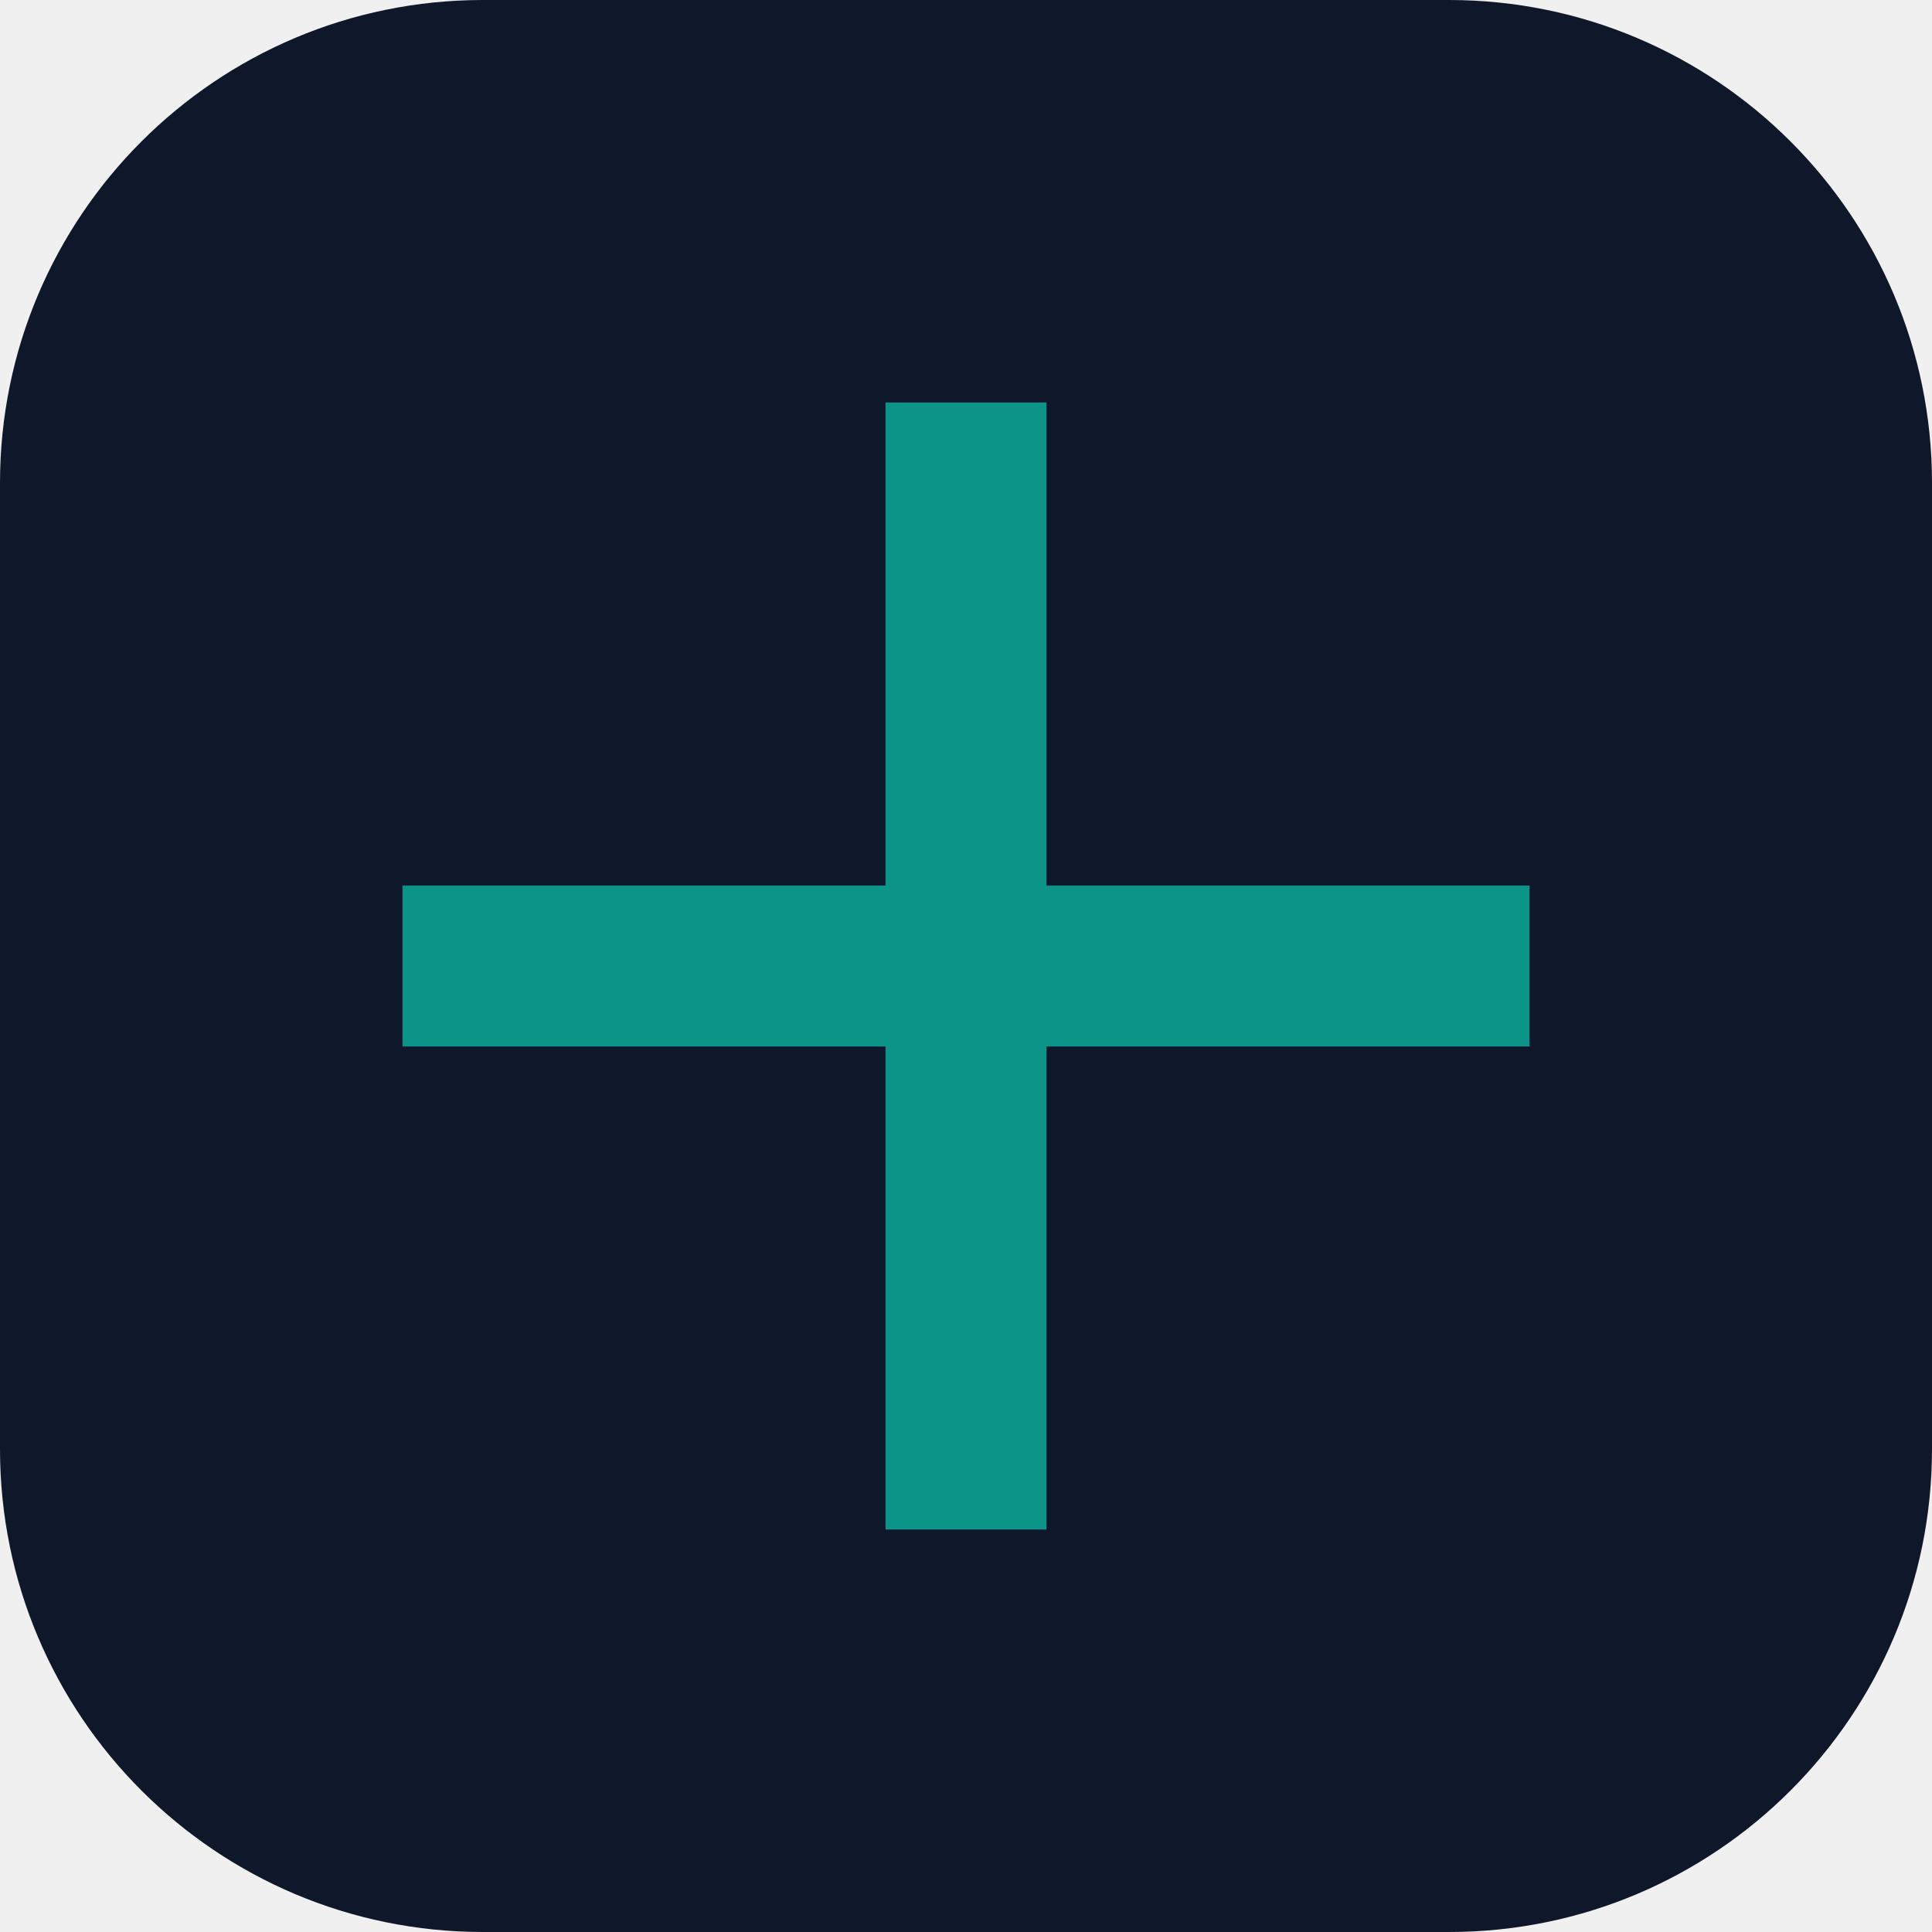
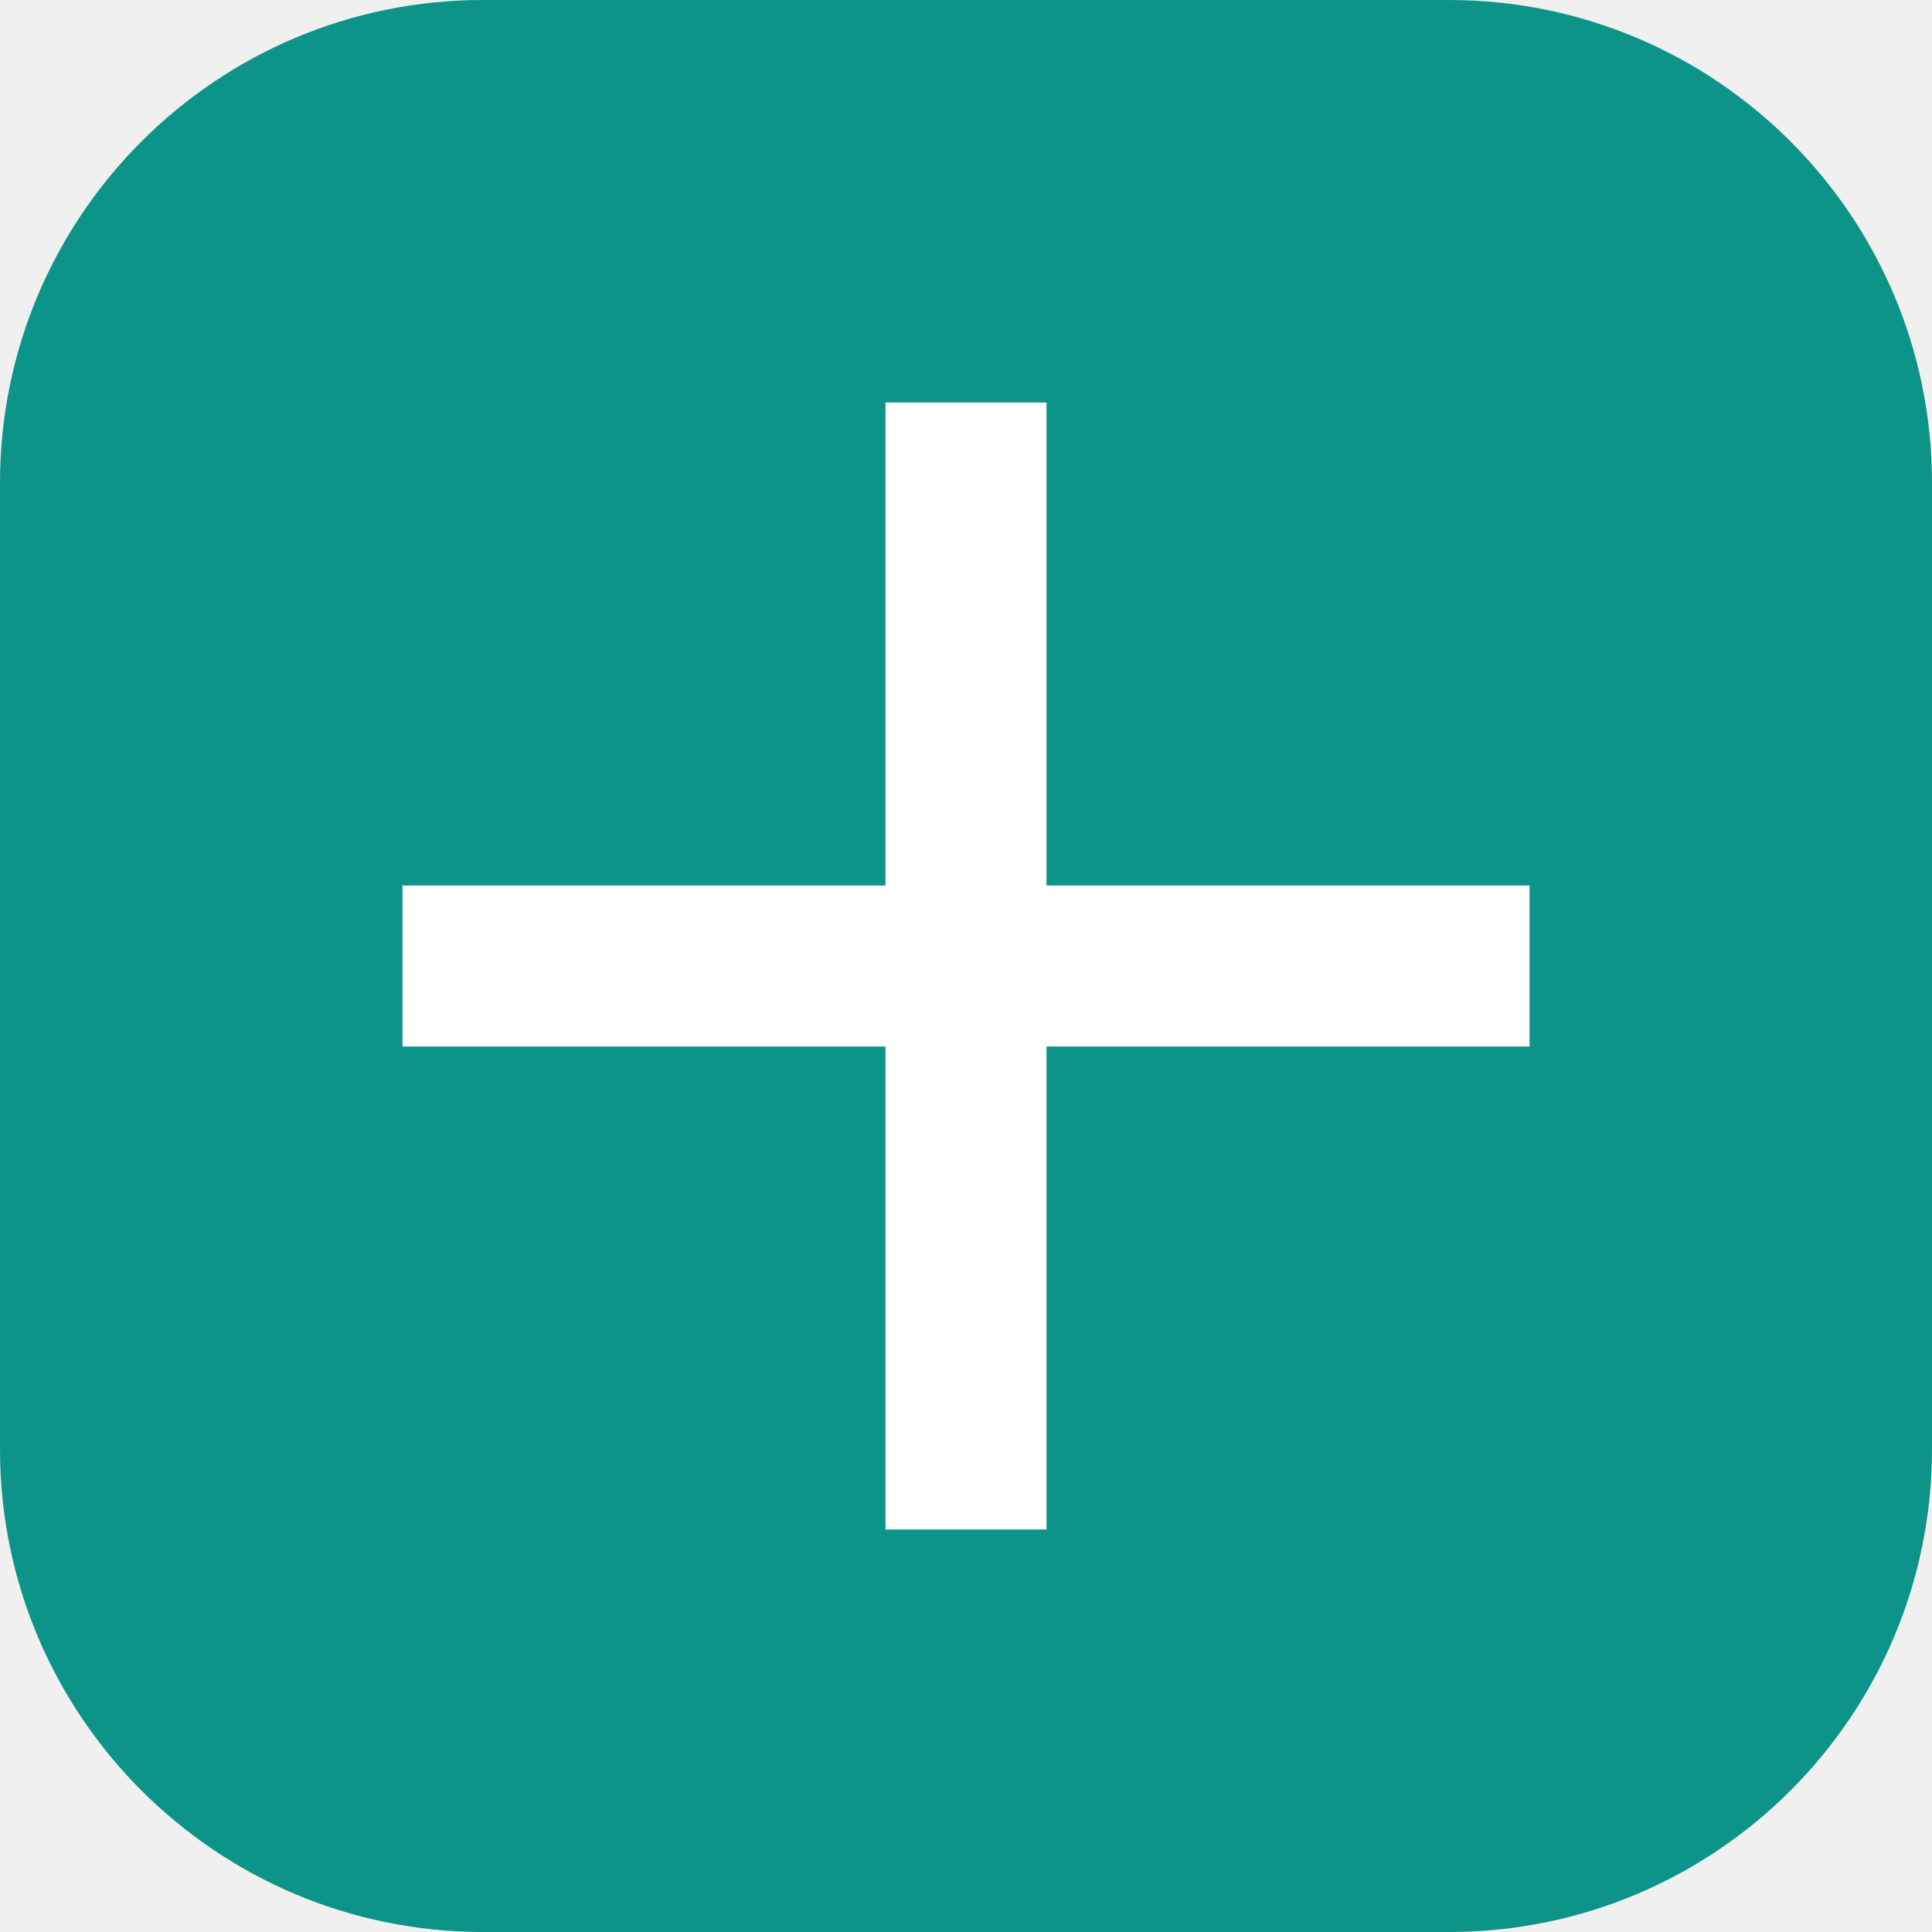
- <svg xmlns="http://www.w3.org/2000/svg" viewBox="0 0 24 24" fill="#0d9488">
-   <rect width="24" height="24" rx="6" fill="#0f172a" />
+ <svg xmlns="http://www.w3.org/2000/svg" viewBox="0 0 24 24" fill="#ffffff">
+   <rect width="24" height="24" rx="6" fill="#0d9488" />
  <path d="M19 11h-6V5h-2v6H5v2h6v6h2v-6h6v-2z" />
</svg>
